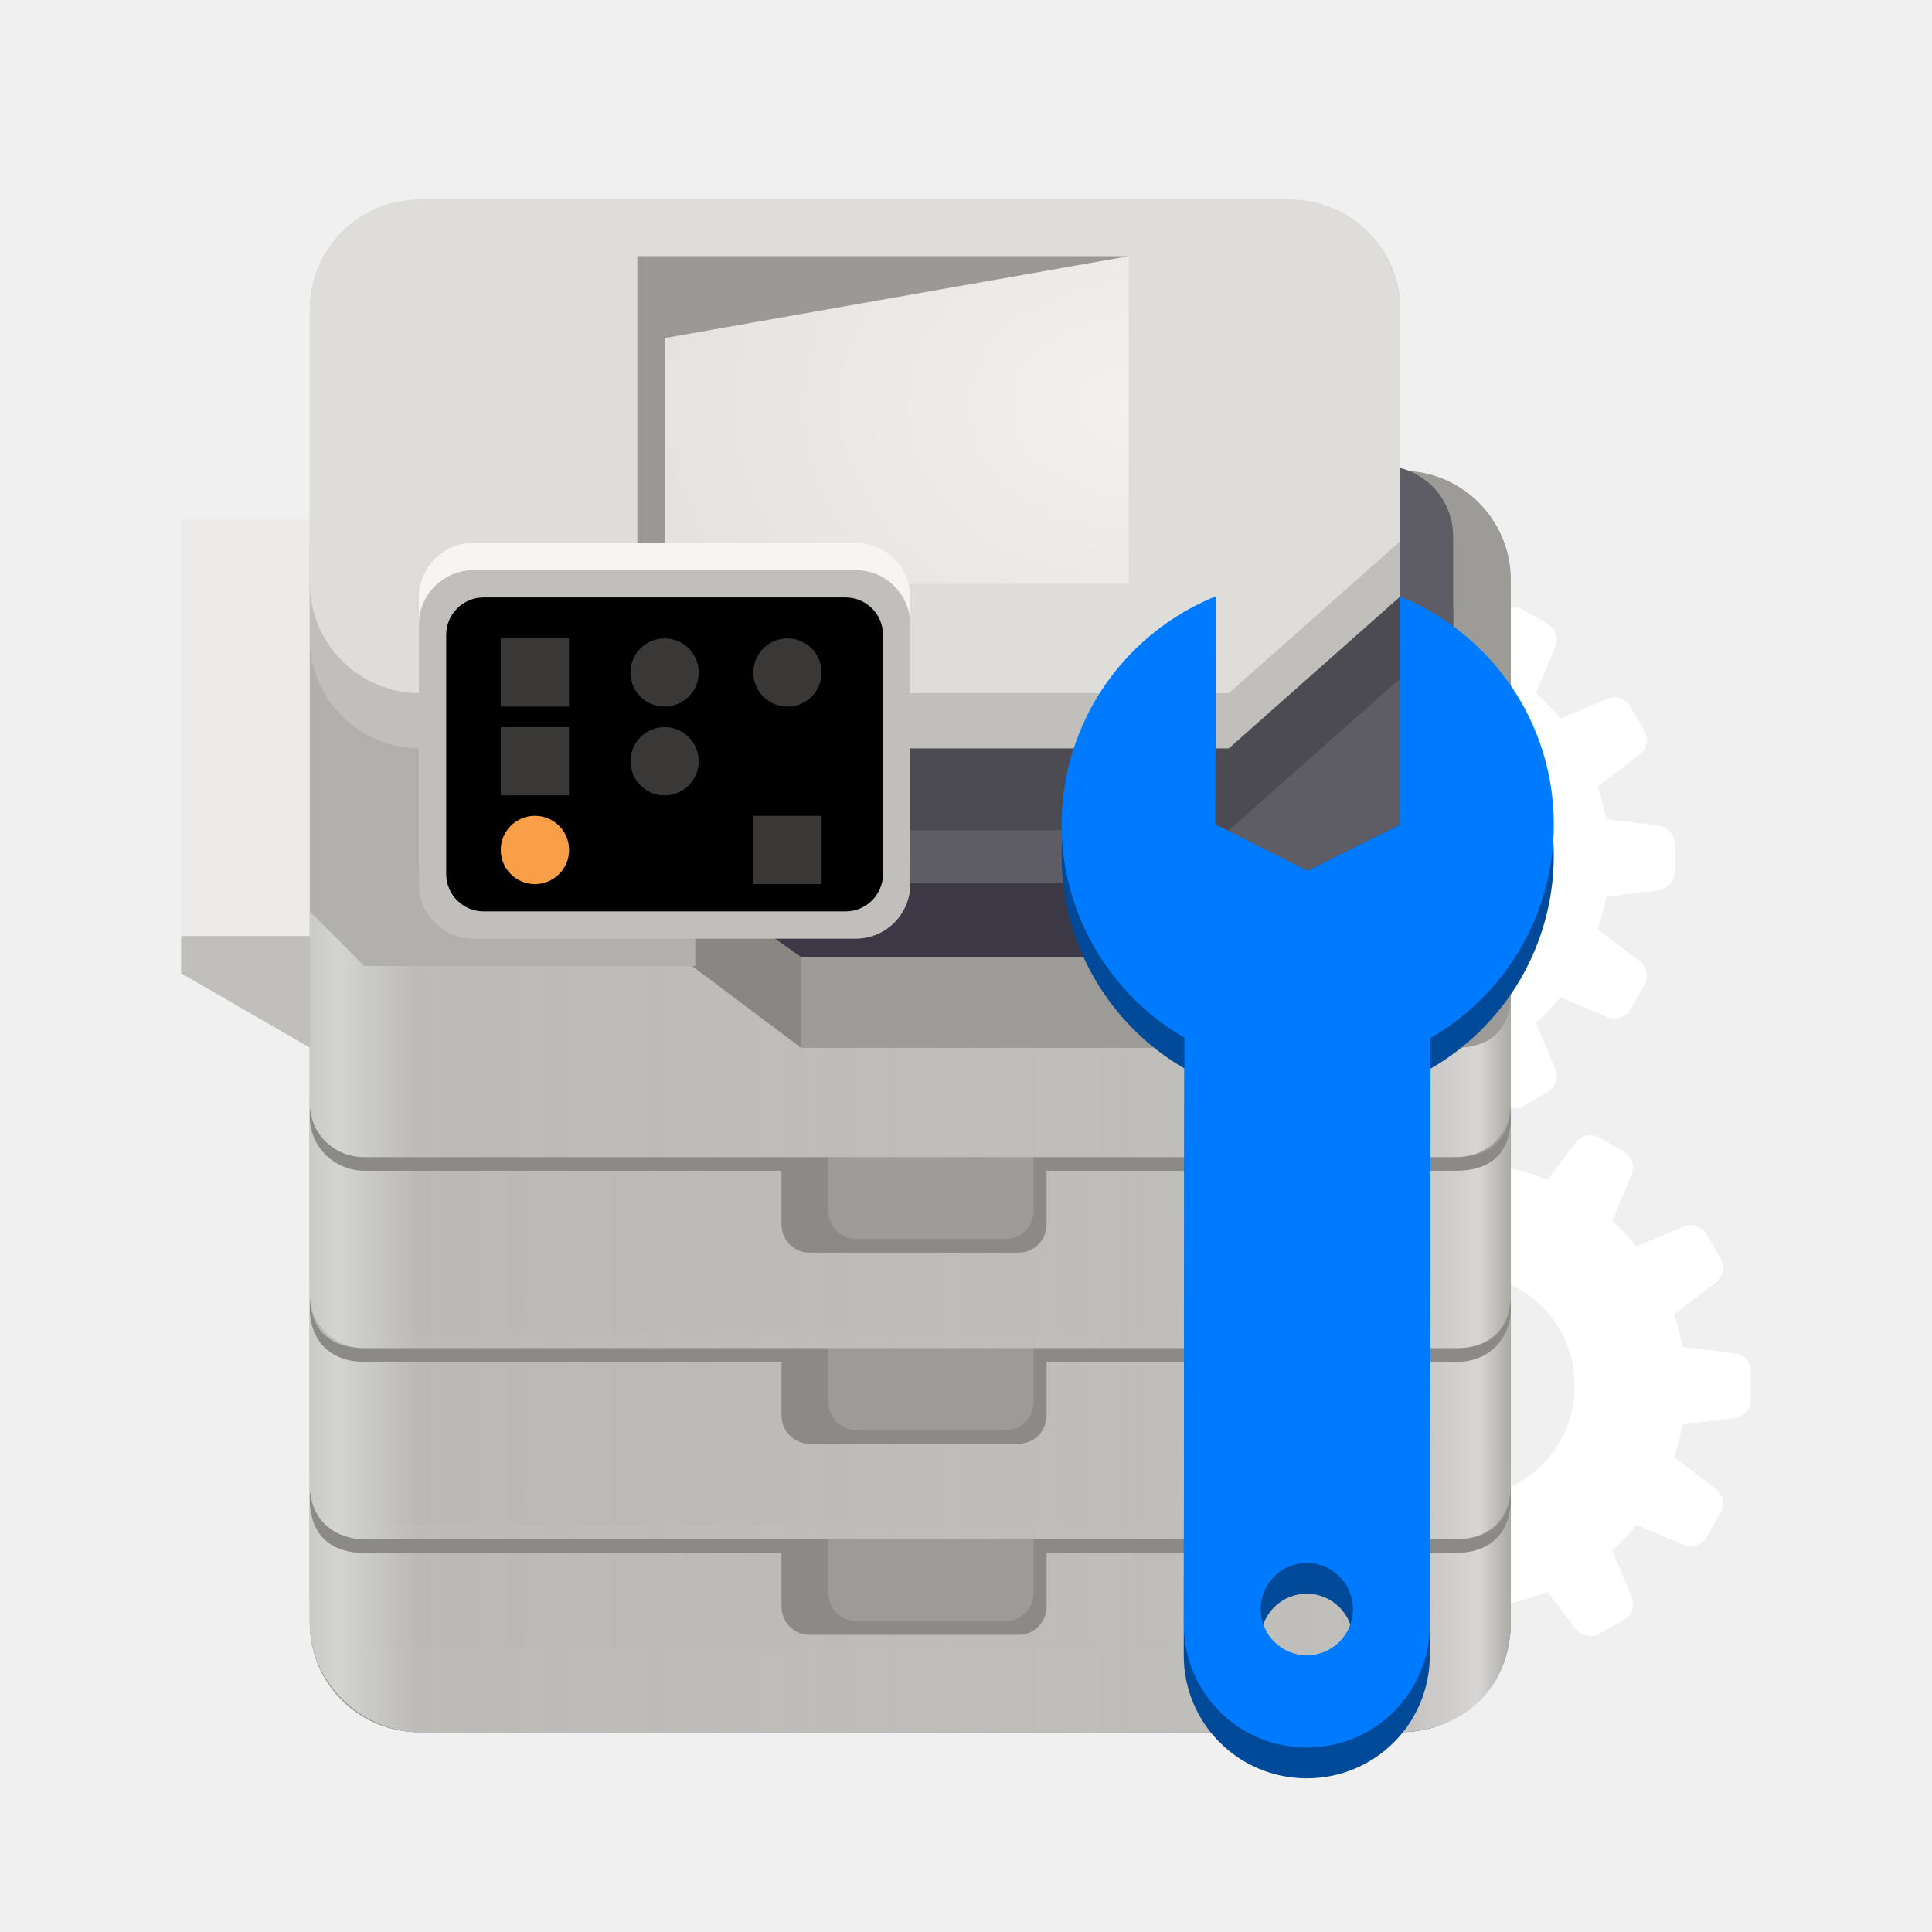
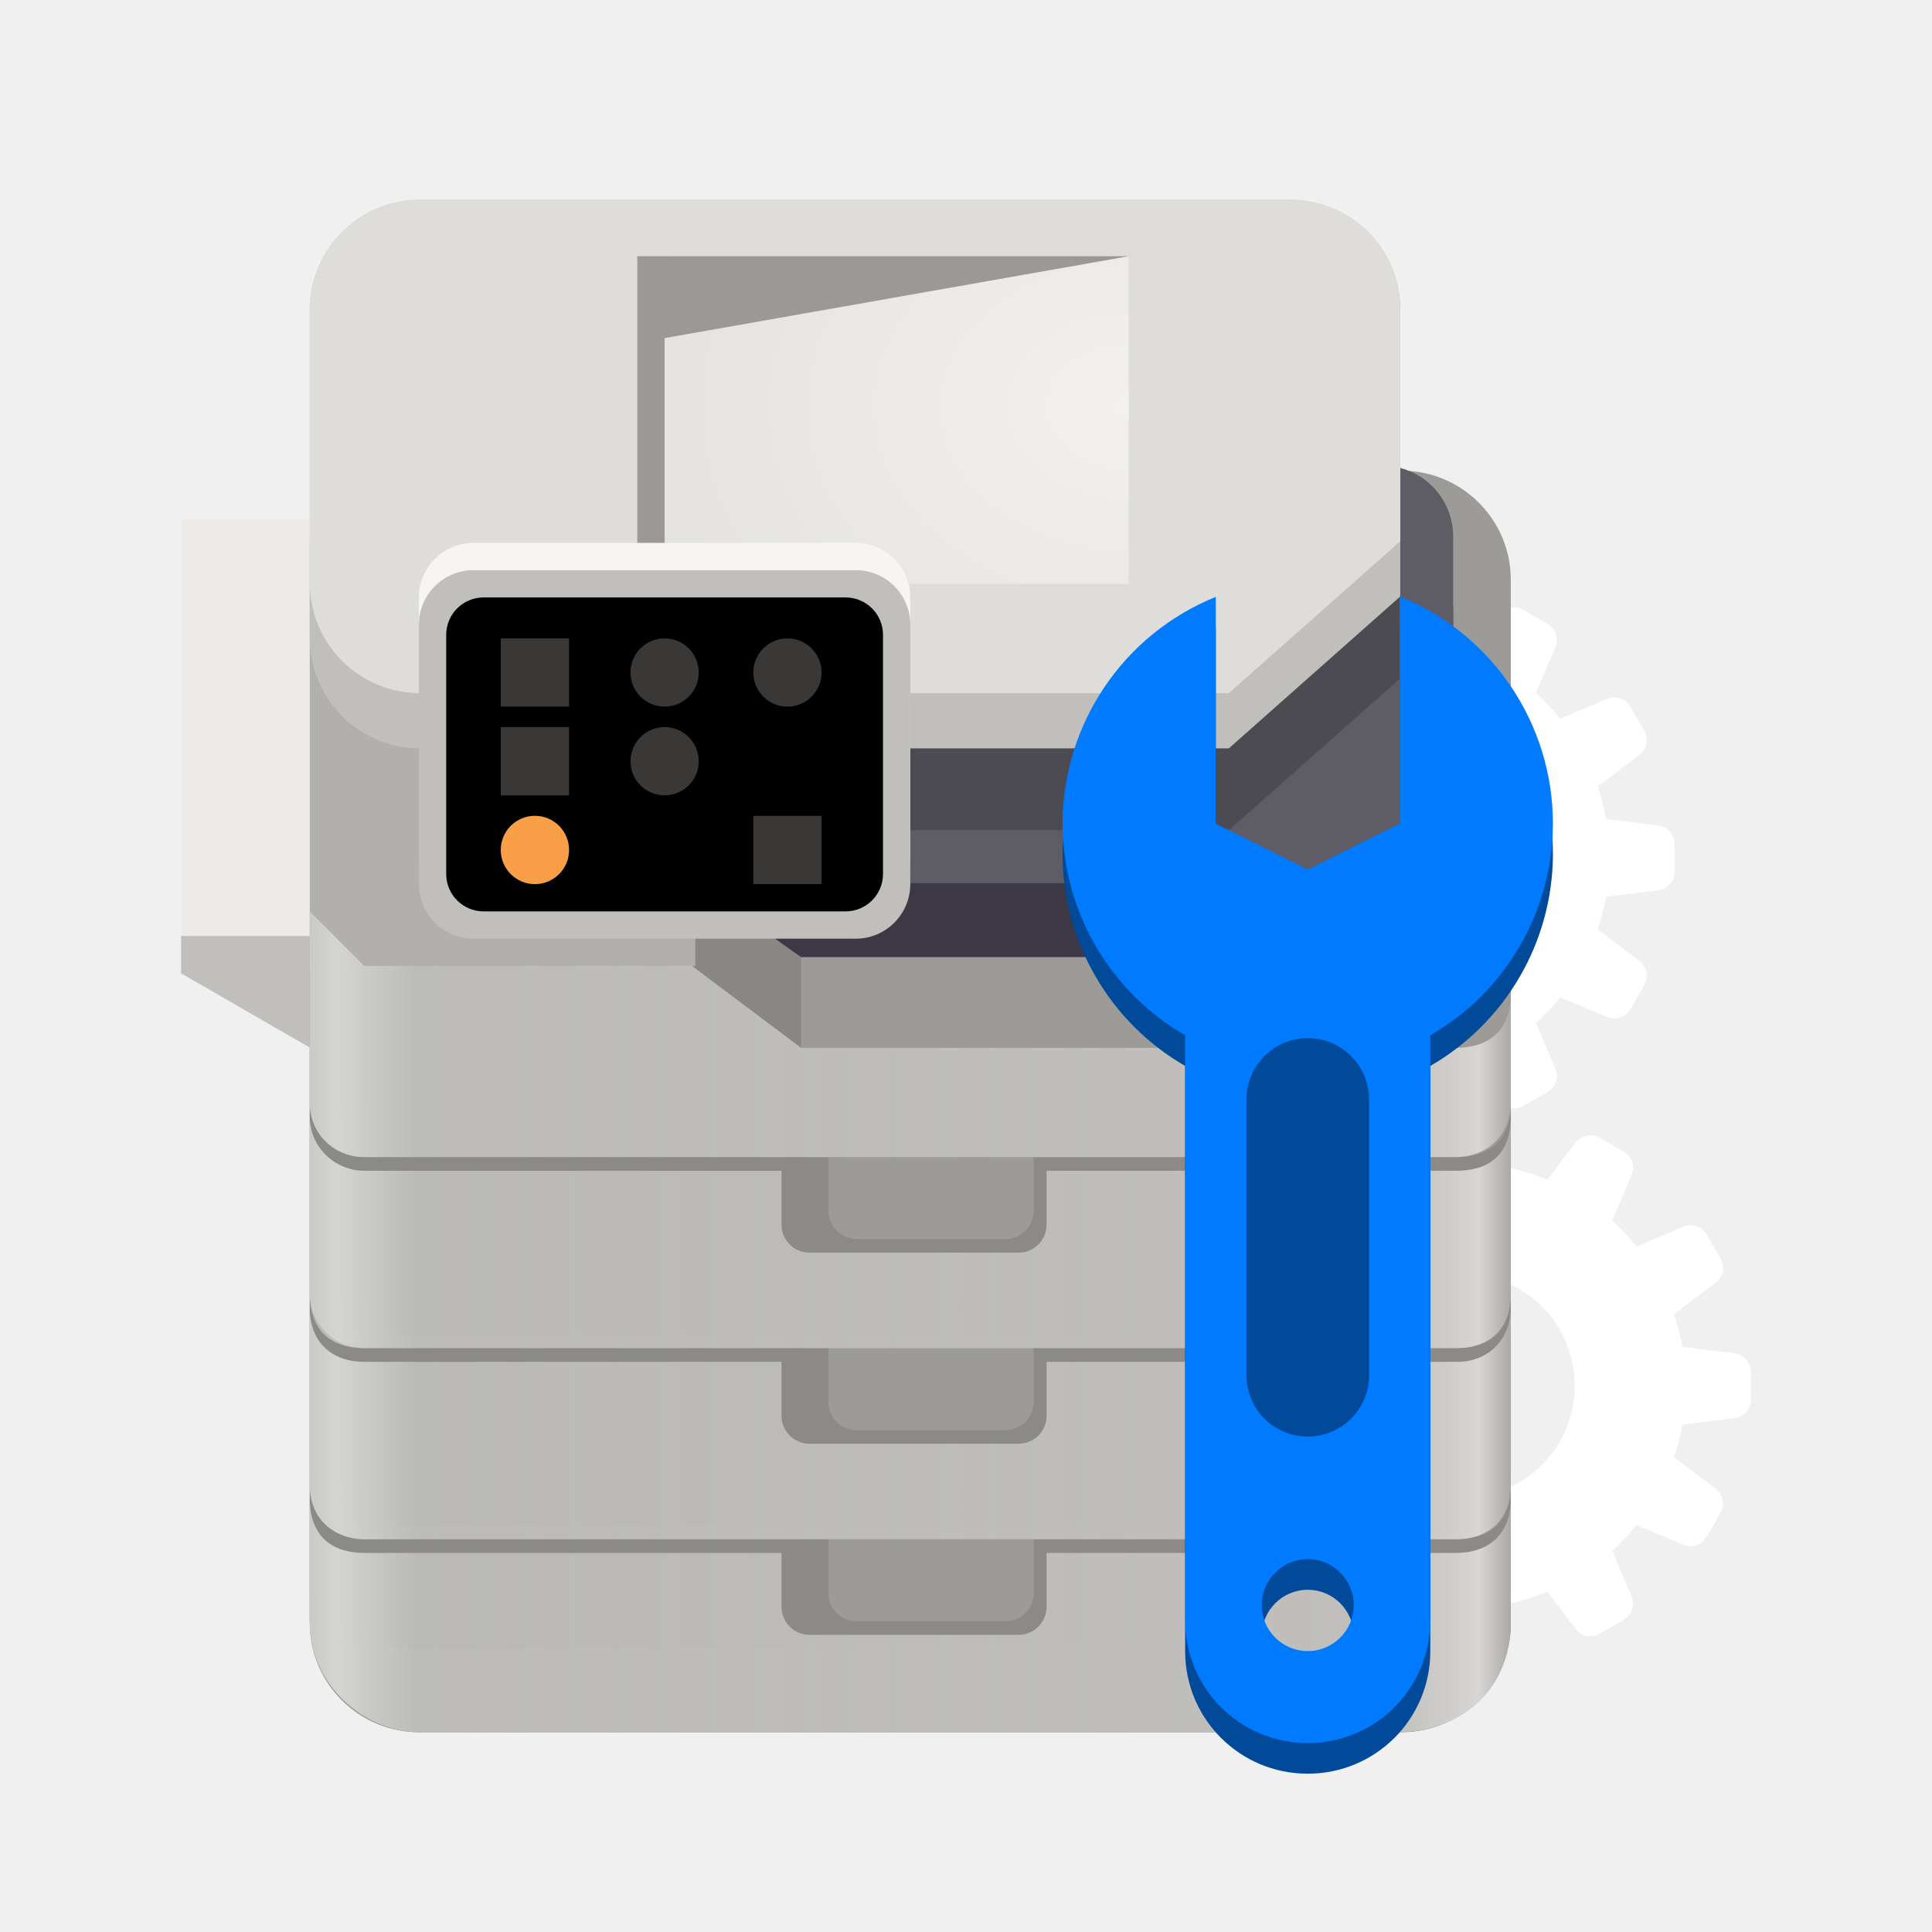
<svg xmlns="http://www.w3.org/2000/svg" xmlns:xlink="http://www.w3.org/1999/xlink" viewBox="0 0 128 128" style="display:inline;enable-background:new" version="1.0" id="svg11300" height="128" width="128">
  <defs id="defs3">
    <linearGradient id="linearGradient974">
      <stop style="stop-color:#004a99;stop-opacity:1;" offset="0" id="stop962" />
      <stop id="stop964" offset="0.042" style="stop-color:#007bff;stop-opacity:1;" />
      <stop style="stop-color:#004a99;stop-opacity:1;" offset="0.083" id="stop966" />
      <stop id="stop968" offset="0.917" style="stop-color:#004a99;stop-opacity:1;" />
      <stop style="stop-color:#007bff;stop-opacity:1;" offset="0.958" id="stop970" />
      <stop style="stop-color:#004a99;stop-opacity:1;" offset="1" id="stop972" />
    </linearGradient>
    <linearGradient y2="44" x2="464" y1="44" x1="48" gradientTransform="matrix(0.25,0,0,0.25,0,53)" gradientUnits="userSpaceOnUse" id="linearGradient1747" xlink:href="#linearGradient974" />
    <clipPath id="clipPath1784" clipPathUnits="userSpaceOnUse">
      <rect ry="14" rx="14" y="202" x="36" height="28" width="60" id="rect1786" style="opacity:1;vector-effect:none;fill:#3584e4;fill-opacity:1;stroke:none;stroke-width:0.854;stroke-linecap:square;stroke-linejoin:round;stroke-miterlimit:4;stroke-dasharray:none;stroke-dashoffset:0;stroke-opacity:1" />
    </clipPath>
    <linearGradient id="b" x1="494.68" x2="494.68" y1="474.1" y2="624.51" gradientTransform="matrix(0.068493,0,0,0.068493,-85.31875,23.61613)" gradientUnits="userSpaceOnUse">
      <stop stop-color="#fff" offset="0" id="stop6782" />
      <stop stop-color="#c7d7e7" offset="1" id="stop6784" />
    </linearGradient>
    <linearGradient xlink:href="#linearGradient983" id="linearGradient1205" gradientUnits="userSpaceOnUse" gradientTransform="matrix(0.9043432,0,0,0.9043432,2.431533,-149.4254)" x1="18.005" y1="257.75" x2="107.995" y2="257.75" />
    <linearGradient id="linearGradient983">
      <stop style="stop-color:#c0bfbc;stop-opacity:1;" offset="0" id="stop979" />
      <stop id="stop991" offset="0.045" style="stop-color:#d4d4d1;stop-opacity:1" />
      <stop style="stop-color:#c0bfbc;stop-opacity:0.886;" offset="0.111" id="stop993" />
      <stop id="stop989" offset="0.905" style="stop-color:#c0bfbc;stop-opacity:0.996" />
      <stop id="stop987" offset="0.974" style="stop-color:#d7d6d5;stop-opacity:1" />
      <stop style="stop-color:#aaa9a5;stop-opacity:1" offset="1" id="stop981" />
    </linearGradient>
    <radialGradient xlink:href="#linearGradient975" id="radialGradient977" cx="80" cy="194.385" fx="80" fy="194.385" r="17" gradientTransform="matrix(2.659833,0,0,2.03399,-138.0076,-368.4548)" gradientUnits="userSpaceOnUse" />
    <linearGradient id="linearGradient975">
      <stop style="stop-color:#f2f1f0;stop-opacity:1" offset="0" id="stop971" />
      <stop style="stop-color:#deddda;stop-opacity:1" offset="1" id="stop973" />
    </linearGradient>
    <linearGradient xlink:href="#linearGradient983" id="linearGradient1756" gradientUnits="userSpaceOnUse" gradientTransform="matrix(0.9043432,0,0,0.9043432,2.431533,-149.4254)" x1="18.005" y1="257.75" x2="107.995" y2="257.75" />
    <linearGradient xlink:href="#linearGradient983" id="linearGradient1758" gradientUnits="userSpaceOnUse" gradientTransform="matrix(0.9043432,0,0,0.9043432,2.431533,-149.4254)" x1="18.005" y1="257.75" x2="107.995" y2="257.75" />
    <linearGradient xlink:href="#linearGradient983" id="linearGradient1760" gradientUnits="userSpaceOnUse" gradientTransform="matrix(0.9043432,0,0,0.9043432,2.431533,-149.4254)" x1="18.005" y1="257.75" x2="107.995" y2="257.75" />
  </defs>
  <path d="m 116,90.885 c 0,-0.622 -0.461,-1.144 -1.075,-1.22 l -3.459,-0.431 c -0.13,-0.744 -0.32,-1.464 -0.561,-2.162 l 2.765,-2.09 c 0.236,-0.183 0.4,-0.446 0.461,-0.74 0.019,-0.095 0.027,-0.194 0.023,-0.294 -0.008,-0.198 -0.065,-0.393 -0.164,-0.564 l -0.923,-1.594 c -0.309,-0.538 -0.969,-0.763 -1.541,-0.519 l -3.104,1.308 c -0.488,-0.61 -1.026,-1.182 -1.605,-1.704 l 1.281,-3.035 c 0.076,-0.183 0.107,-0.381 0.091,-0.58 -0.008,-0.099 -0.03,-0.194 -0.061,-0.29 -0.095,-0.282 -0.29,-0.522 -0.549,-0.671 l -1.598,-0.923 c -0.538,-0.309 -1.22,-0.172 -1.594,0.324 l -1.865,2.463 c -0.789,-0.328 -1.605,-0.583 -2.452,-0.77 l -0.37,-2.951 c -0.076,-0.614 -0.599,-1.075 -1.22,-1.075 h -1.842 c -0.622,0 -1.144,0.461 -1.22,1.075 l -0.343,2.738 c -0.946,0.118 -1.865,0.332 -2.749,0.625 l -1.594,-2.105 c -0.374,-0.496 -1.056,-0.633 -1.594,-0.324 l -1.598,0.923 c -0.538,0.309 -0.759,0.969 -0.519,1.541 l 0.961,2.28 c -0.801,0.614 -1.537,1.312 -2.196,2.078 l -2.193,-0.927 c -0.572,-0.244 -1.235,-0.019 -1.544,0.519 l -0.919,1.594 c -0.309,0.538 -0.172,1.22 0.32,1.594 l 1.804,1.365 c -0.393,0.969 -0.683,1.99 -0.858,3.047 l -2.2,0.275 c -0.614,0.076 -1.075,0.602 -1.075,1.22 v 1.846 c 0,0.618 0.461,1.14 1.075,1.22 l 2.2,0.275 c 0.175,1.056 0.465,2.074 0.858,3.043 l -1.804,1.365 c -0.492,0.374 -0.633,1.06 -0.32,1.598 l 0.919,1.594 c 0.309,0.538 0.972,0.759 1.544,0.519 l 2.193,-0.927 c 0.66,0.763 1.396,1.46 2.196,2.078 l -0.961,2.276 c -0.24,0.572 -0.019,1.232 0.519,1.544 l 1.598,0.923 c 0.538,0.309 1.22,0.172 1.594,-0.324 l 1.594,-2.105 c 0.885,0.294 1.804,0.503 2.749,0.625 l 0.343,2.734 c 0.076,0.614 0.599,1.079 1.22,1.079 h 1.842 c 0.622,0 1.144,-0.465 1.22,-1.079 l 0.37,-2.948 c 0.847,-0.187 1.663,-0.446 2.452,-0.77 l 1.865,2.463 c 0.374,0.496 1.056,0.633 1.594,0.324 l 1.598,-0.923 c 0.259,-0.153 0.454,-0.389 0.549,-0.675 0.03,-0.095 0.053,-0.191 0.061,-0.29 0.015,-0.198 -0.015,-0.397 -0.091,-0.58 l -1.281,-3.031 c 0.58,-0.526 1.117,-1.098 1.605,-1.704 l 3.104,1.308 c 0.572,0.24 1.232,0.019 1.541,-0.519 l 0.923,-1.594 c 0.099,-0.175 0.156,-0.366 0.164,-0.564 0.004,-0.099 -0.004,-0.198 -0.023,-0.297 -0.061,-0.294 -0.225,-0.553 -0.461,-0.736 l -2.765,-2.09 c 0.24,-0.702 0.431,-1.422 0.561,-2.162 l 3.459,-0.431 C 115.539,93.871 116,93.349 116,92.731 Z m -5.052,-34.967 c 0,-0.618 -0.461,-1.144 -1.075,-1.22 l -3.459,-0.431 c -0.133,-0.74 -0.32,-1.464 -0.561,-2.162 l 2.761,-2.09 c 0.24,-0.183 0.404,-0.442 0.465,-0.736 0.019,-0.099 0.027,-0.198 0.023,-0.297 -0.008,-0.198 -0.065,-0.389 -0.164,-0.561 l -0.923,-1.598 c -0.309,-0.538 -0.969,-0.763 -1.541,-0.519 l -3.104,1.308 c -0.492,-0.606 -1.03,-1.182 -1.609,-1.704 l 1.281,-3.031 c 0.076,-0.183 0.111,-0.385 0.091,-0.58 -0.008,-0.099 -0.027,-0.198 -0.057,-0.29 -0.095,-0.286 -0.294,-0.526 -0.553,-0.675 l -1.594,-0.923 c -0.538,-0.309 -1.224,-0.172 -1.598,0.324 l -1.865,2.463 c -0.786,-0.328 -1.605,-0.583 -2.452,-0.77 L 94.65,39.48 C 94.574,38.862 94.047,38.401 93.43,38.401 h -1.846 c -0.618,0 -1.144,0.461 -1.22,1.079 l -0.339,2.734 c -0.946,0.118 -1.868,0.332 -2.749,0.625 l -1.594,-2.105 c -0.374,-0.496 -1.06,-0.633 -1.598,-0.324 l -1.594,0.923 c -0.538,0.309 -0.759,0.972 -0.519,1.544 l 0.961,2.276 c -0.801,0.614 -1.537,1.312 -2.196,2.078 L 78.543,46.305 C 77.971,46.061 77.307,46.282 76.999,46.824 l -0.923,1.598 c -0.309,0.534 -0.172,1.216 0.324,1.594 l 1.804,1.365 c -0.393,0.969 -0.683,1.987 -0.858,3.043 l -2.2,0.275 c -0.618,0.076 -1.079,0.599 -1.079,1.22 v 1.846 c 0,0.618 0.461,1.14 1.079,1.22 l 2.2,0.275 c 0.175,1.056 0.465,2.074 0.858,3.043 l -1.804,1.365 c -0.496,0.374 -0.633,1.06 -0.324,1.598 l 0.923,1.594 c 0.309,0.538 0.972,0.759 1.544,0.519 l 2.193,-0.927 c 0.66,0.763 1.396,1.46 2.196,2.078 l -0.961,2.28 c -0.24,0.568 -0.019,1.232 0.519,1.541 l 1.594,0.923 c 0.538,0.309 1.224,0.172 1.598,-0.324 l 1.594,-2.105 c 0.881,0.294 1.804,0.503 2.749,0.625 l 0.339,2.738 c 0.08,0.614 0.602,1.075 1.22,1.075 h 1.846 c 0.618,0 1.14,-0.461 1.22,-1.075 l 0.366,-2.951 c 0.847,-0.187 1.666,-0.446 2.452,-0.77 l 1.865,2.463 c 0.374,0.496 1.06,0.633 1.598,0.324 l 1.594,-0.923 c 0.259,-0.149 0.458,-0.389 0.553,-0.671 0.03,-0.095 0.05,-0.194 0.057,-0.29 0.019,-0.198 -0.015,-0.397 -0.091,-0.58 l -1.281,-3.035 c 0.58,-0.526 1.117,-1.094 1.609,-1.704 l 3.104,1.308 c 0.568,0.24 1.232,0.019 1.541,-0.519 l 0.923,-1.594 c 0.099,-0.175 0.156,-0.366 0.164,-0.564 0.004,-0.099 -0.004,-0.198 -0.023,-0.294 -0.061,-0.297 -0.225,-0.557 -0.465,-0.74 L 105.853,61.577 c 0.24,-0.698 0.427,-1.422 0.561,-2.162 l 3.459,-0.431 c 0.614,-0.08 1.075,-0.602 1.075,-1.22 z m -6.624,35.89 c 0,4.114 -3.26,7.375 -7.379,7.375 -4.118,0 -7.375,-3.26 -7.375,-7.375 0,-4.118 3.256,-7.375 7.375,-7.375 4.118,0 7.379,3.256 7.379,7.375 z M 99.268,56.841 c 0,4.118 -3.256,7.375 -7.375,7.375 -4.118,0 -7.375,-3.256 -7.375,-7.375 0,-4.118 3.256,-7.375 7.375,-7.375 4.118,0 7.375,3.256 7.375,7.375 z m 0,0" fill="#f6f5f4" id="path856" style="display:inline;fill:#ffffff;fill-opacity:1;stroke-width:0.976;enable-background:new" />
  <rect style="display:inline;fill:#9c9b98;fill-opacity:1;stroke:none;stroke-width:0.226;stroke-linecap:butt;stroke-linejoin:miter;stroke-miterlimit:4;stroke-dasharray:none;stroke-dashoffset:0;stroke-opacity:1;marker:none;marker-start:none;marker-mid:none;marker-end:none;paint-order:normal;enable-background:new" id="rect8104-3" width="79.573" height="83.577" x="20.523" y="31.184" rx="7.235" ry="7.235" />
  <path style="display:inline;fill:#898784;fill-opacity:1;stroke:none;stroke-width:0.904;stroke-linecap:butt;stroke-linejoin:miter;stroke-miterlimit:4;stroke-dasharray:none;stroke-dashoffset:0;stroke-opacity:1;marker:none;marker-start:none;marker-mid:none;marker-end:none;paint-order:normal;enable-background:new" d="m 53.075,69.426 -7.235,-5.426 V 37.785 h 7.235 z" id="path957" />
  <path style="display:inline;fill:#ecebe9;fill-opacity:1;stroke:none;stroke-width:0.904;stroke-linecap:butt;stroke-linejoin:miter;stroke-miterlimit:4;stroke-dasharray:none;stroke-dashoffset:0;stroke-opacity:1;marker:none;marker-start:none;marker-mid:none;marker-end:none;paint-order:normal;enable-background:new" d="M 28.33,34.43 H 12 v 30.055 l 16.627,9.6 z" id="path8113" />
  <path id="path949" d="M 28.33,62.013 H 12 v 2.472 l 16.627,9.6 z" style="display:inline;fill:#c0bfbc;fill-opacity:1;stroke:none;stroke-width:0.904;stroke-linecap:butt;stroke-linejoin:miter;stroke-miterlimit:4;stroke-dasharray:none;stroke-dashoffset:0;stroke-opacity:1;marker:none;marker-start:none;marker-mid:none;marker-end:none;paint-order:normal;enable-background:new" />
  <path style="display:inline;fill:#3d3846;fill-opacity:1;stroke:none;stroke-width:0.904;stroke-linecap:butt;stroke-linejoin:miter;stroke-miterlimit:4;stroke-dasharray:none;stroke-dashoffset:0;stroke-opacity:1;marker:none;marker-start:none;marker-mid:none;marker-end:none;paint-order:normal;enable-background:new" d="m 44.197,35.753 h 47.399 c 2.591,0 4.677,2.086 4.677,4.677 v 18.303 c 0,2.591 -2.086,4.677 -4.677,4.677 H 53.075 L 39.521,53.836 V 40.429 c 0,-2.591 2.086,-4.677 4.677,-4.677 z" id="rect1043" />
  <rect style="display:inline;fill:#b1b0ac;fill-opacity:1;stroke:none;stroke-width:0.904;stroke-linecap:butt;stroke-linejoin:miter;stroke-miterlimit:4;stroke-dasharray:none;stroke-dashoffset:0;stroke-opacity:1;marker:none;marker-start:none;marker-mid:none;marker-end:none;paint-order:normal;enable-background:new" id="rect947" width="25.544" height="28.023" x="20.522" y="35.976" rx="0" ry="0" />
  <rect style="display:inline;fill:#5e5c64;fill-opacity:1;stroke:none;stroke-width:0.904;stroke-linecap:butt;stroke-linejoin:miter;stroke-miterlimit:4;stroke-dasharray:none;stroke-dashoffset:0;stroke-opacity:1;marker:none;marker-start:none;marker-mid:none;marker-end:none;paint-order:normal;enable-background:new" id="rect1039" width="56.753" height="27.657" x="39.521" y="30.855" rx="4.677" ry="4.677" />
  <path id="path1045" d="m 43.326,18.665 h 42.13 c 4.053,0 7.34,3.263 7.316,7.316 V 44.943 L 81.414,55.007 H 43.326 c -4.053,0 -7.316,-3.263 -7.316,-7.316 V 25.981 c 0,-4.053 3.263,-7.316 7.316,-7.316 z" style="display:inline;fill:#000000;fill-opacity:0.181;stroke:none;stroke-width:0.904;stroke-linecap:butt;stroke-linejoin:miter;stroke-miterlimit:4;stroke-dasharray:none;stroke-dashoffset:0;stroke-opacity:1;marker:none;marker-start:none;marker-mid:none;marker-end:none;paint-order:normal;enable-background:new" />
  <path style="display:inline;fill:#c0bfbc;fill-opacity:1;stroke:none;stroke-width:0.904;stroke-linecap:butt;stroke-linejoin:miter;stroke-miterlimit:4;stroke-dasharray:none;stroke-dashoffset:0;stroke-opacity:1;marker:none;marker-start:none;marker-mid:none;marker-end:none;paint-order:normal;enable-background:new" d="m 27.839,13.239 h 57.617 c 4.053,0 7.34,3.263 7.316,7.316 V 39.516 L 81.414,49.581 h -53.575 c -4.053,0 -7.316,-3.263 -7.316,-7.316 V 20.555 c 0,-4.053 3.263,-7.316 7.316,-7.316 z" id="rect8106" />
  <path style="display:inline;fill:#9c9b98;fill-opacity:1;stroke:none;stroke-width:0.226;stroke-linecap:butt;stroke-linejoin:miter;stroke-miterlimit:4;stroke-dasharray:none;stroke-dashoffset:0;stroke-opacity:1;marker:none;marker-start:none;marker-mid:none;marker-end:none;paint-order:normal;enable-background:new" d="m 20.522,64 v 43.445 c 0,4.053 3.263,7.316 7.316,7.316 h 64.942 c 4.053,0 7.316,-3.263 7.316,-7.316 V 69.426 H 53.075 l -7.235,-5.426 z" id="rect8108" />
  <path id="path1253" d="m 20.523,98.365 v 7.2 c 0,2.722 1.688,3.617 3.613,3.617 h 72.377 c 2.082,0 3.584,-1.218 3.584,-3.617 v -7.2 c 0,2.685 -1.565,3.617 -3.613,3.617 H 68.48 v 3.568 c 0,1.03 -0.828,1.858 -1.858,1.858 h -9.88 c -1.03,0 -1.858,-0.828 -1.858,-1.858 v -3.568 H 24.136 c -1.854,0 -3.613,-1.453 -3.613,-3.617 z" style="display:inline;fill:#000000;fill-opacity:0.11;stroke:none;stroke-width:0.904;stroke-linecap:butt;stroke-linejoin:miter;stroke-miterlimit:4;stroke-dasharray:none;stroke-dashoffset:0;stroke-opacity:1;marker:none;marker-start:none;marker-mid:none;marker-end:none;paint-order:normal;enable-background:new" />
  <path style="display:inline;fill:url(#linearGradient1756);fill-opacity:1;stroke:none;stroke-width:0.904;stroke-linecap:butt;stroke-linejoin:miter;stroke-miterlimit:4;stroke-dasharray:none;stroke-dashoffset:0;stroke-opacity:1;marker:none;marker-start:none;marker-mid:none;marker-end:none;paint-order:normal;enable-background:new" d="m 20.523,99.269 v 8.259 c 0,3.957 3.472,7.233 7.315,7.233 H 92.527 c 4.422,0 7.57,-2.906 7.57,-7.316 v -8.176 c 0,2.361 -1.425,3.617 -3.663,3.617 H 69.337 v 3.568 c 0,1.03 -0.828,1.858 -1.858,1.858 H 53.635 c -1.03,0 -1.858,-0.828 -1.858,-1.858 v -3.568 H 24.136 c -2,0 -3.613,-0.975 -3.613,-3.617 z" id="path945" />
  <path id="path8121" d="m 27.839,13.239 h 57.617 c 4.053,0 7.316,3.263 7.316,7.316 V 35.859 L 81.414,45.923 h -53.575 c -4.053,0 -7.316,-3.263 -7.316,-7.316 V 20.555 c 0,-4.053 3.263,-7.316 7.316,-7.316 z" style="display:inline;fill:#deddda;fill-opacity:1;stroke:none;stroke-width:0.904;stroke-linecap:butt;stroke-linejoin:miter;stroke-miterlimit:4;stroke-dasharray:none;stroke-dashoffset:0;stroke-opacity:1;marker:none;marker-start:none;marker-mid:none;marker-end:none;paint-order:normal;enable-background:new" />
  <rect style="display:inline;fill:#9a9996;fill-opacity:1;stroke:none;stroke-width:0.904;stroke-linecap:butt;stroke-linejoin:miter;stroke-miterlimit:4;stroke-dasharray:none;stroke-dashoffset:0;stroke-opacity:1;marker:none;marker-start:none;marker-mid:none;marker-end:none;paint-order:normal;enable-background:new" id="rect955" width="1.809" height="23.513" x="42.223" y="16.974" />
  <path style="display:inline;fill:url(#radialGradient977);fill-opacity:1;stroke:none;stroke-width:0.904;stroke-linecap:butt;stroke-linejoin:miter;stroke-miterlimit:4;stroke-dasharray:none;stroke-dashoffset:0;stroke-opacity:1;marker:none;marker-start:none;marker-mid:none;marker-end:none;paint-order:normal;enable-background:new" d="m 74.779,16.974 -30.748,5.426 V 38.678 h 30.748 z" id="path961" />
  <rect ry="3.617" rx="3.617" y="35.965" x="27.753" height="24.417" width="32.556" id="rect8133" style="display:inline;fill:#f6f5f4;fill-opacity:1;stroke:none;stroke-width:0.904;stroke-linecap:butt;stroke-linejoin:miter;stroke-miterlimit:4;stroke-dasharray:none;stroke-dashoffset:0;stroke-opacity:1;marker:none;marker-start:none;marker-mid:none;marker-end:none;paint-order:normal;enable-background:new" />
  <rect style="display:inline;fill:#c0bfbc;fill-opacity:1;stroke:none;stroke-width:0.904;stroke-linecap:butt;stroke-linejoin:miter;stroke-miterlimit:4;stroke-dasharray:none;stroke-dashoffset:0;stroke-opacity:1;marker:none;marker-start:none;marker-mid:none;marker-end:none;paint-order:normal;enable-background:new" id="rect8125" width="32.556" height="24.417" x="27.753" y="37.774" rx="3.617" ry="3.617" />
  <rect y="39.582" x="29.562" height="20.8" width="28.939" id="rect8127" style="display:inline;fill:#000000;fill-opacity:1;stroke:none;stroke-width:0.904;stroke-linecap:butt;stroke-linejoin:miter;stroke-miterlimit:4;stroke-dasharray:none;stroke-dashoffset:0;stroke-opacity:1;marker:none;marker-start:none;marker-mid:none;marker-end:none;paint-order:normal;enable-background:new" rx="2.478" ry="2.478" />
  <path id="path1247" d="m 20.523,73.043 v 11.756 c 0,2.722 1.688,3.617 3.613,3.617 h 72.377 c 2.082,0 3.584,-1.218 3.584,-3.617 V 73.043 c 0,2.685 -1.565,3.617 -3.613,3.617 H 68.48 v 3.568 c 0,1.03 -0.828,1.858 -1.858,1.858 h -9.88 c -1.03,0 -1.858,-0.828 -1.858,-1.858 V 76.66 H 24.136 c -1.854,0 -3.613,-1.453 -3.613,-3.617 z" style="display:inline;fill:#000000;fill-opacity:0.11;stroke:none;stroke-width:0.904;stroke-linecap:butt;stroke-linejoin:miter;stroke-miterlimit:4;stroke-dasharray:none;stroke-dashoffset:0;stroke-opacity:1;marker:none;marker-start:none;marker-mid:none;marker-end:none;paint-order:normal;enable-background:new" />
  <path style="display:inline;fill:url(#linearGradient1758);fill-opacity:1;stroke:none;stroke-width:0.904;stroke-linecap:butt;stroke-linejoin:miter;stroke-miterlimit:4;stroke-dasharray:none;stroke-dashoffset:0;stroke-opacity:1;marker:none;marker-start:none;marker-mid:none;marker-end:none;paint-order:normal;enable-background:new" d="m 20.523,73.947 v 11.756 c 0,2.722 1.688,3.617 3.613,3.617 h 72.377 c 2.082,0 3.584,-1.218 3.584,-3.617 V 73.947 c 0,2.685 -1.565,3.617 -3.613,3.617 H 69.337 v 3.568 c 0,1.03 -0.828,1.858 -1.858,1.858 H 53.635 c -1.03,0 -1.858,-0.828 -1.858,-1.858 V 77.565 H 24.136 c -1.854,0 -3.613,-1.453 -3.613,-3.617 z" id="rect8131" />
  <path style="display:inline;fill:#000000;fill-opacity:0.11;stroke:none;stroke-width:0.904;stroke-linecap:butt;stroke-linejoin:miter;stroke-miterlimit:4;stroke-dasharray:none;stroke-dashoffset:0;stroke-opacity:1;marker:none;marker-start:none;marker-mid:none;marker-end:none;paint-order:normal;enable-background:new" d="m 20.523,85.704 v 11.756 c 0,2.722 1.688,3.617 3.613,3.617 h 72.377 c 2.082,0 3.584,-1.218 3.584,-3.617 V 85.704 c 0,2.685 -1.565,3.617 -3.613,3.617 H 68.48 v 3.568 c 0,1.03 -0.828,1.858 -1.858,1.858 h -9.88 c -1.03,0 -1.858,-0.828 -1.858,-1.858 V 89.321 H 24.136 c -1.854,0 -3.613,-1.453 -3.613,-3.617 z" id="path1251" />
  <path id="path943" d="m 20.523,86.608 v 11.756 c 0,2.569 1.932,3.617 3.613,3.617 h 72.337 c 2.12,0 3.624,-1.296 3.624,-3.617 V 86.608 c 0,2.199 -1.545,3.617 -3.544,3.617 H 69.337 v 3.568 c 0,1.03 -0.828,1.858 -1.858,1.858 H 53.635 c -1.03,0 -1.858,-0.828 -1.858,-1.858 V 90.226 H 24.136 c -2,0 -3.613,-1.138 -3.613,-3.617 z" style="display:inline;fill:url(#linearGradient1760);fill-opacity:1;stroke:none;stroke-width:0.904;stroke-linecap:butt;stroke-linejoin:miter;stroke-miterlimit:4;stroke-dasharray:none;stroke-dashoffset:0;stroke-opacity:1;marker:none;marker-start:none;marker-mid:none;marker-end:none;paint-order:normal;enable-background:new" />
  <path id="path951" d="m 20.522,60.382 v 12.661 c 0,2.16 1.688,3.617 3.614,3.617 h 72.268 c 2.318,0 3.693,-1.652 3.693,-3.617 v -7.235 c 0,2.641 -1.615,3.617 -3.693,3.617 H 53.075 l -7.235,-5.426 H 24.136 Z" style="display:inline;fill:url(#linearGradient1205);fill-opacity:1;stroke:none;stroke-width:0.904;stroke-linecap:butt;stroke-linejoin:miter;stroke-miterlimit:4;stroke-dasharray:none;stroke-dashoffset:0;stroke-opacity:1;marker:none;marker-start:none;marker-mid:none;marker-end:none;paint-order:normal;enable-background:new" />
  <path style="display:inline;fill:#9a9996;fill-opacity:1;stroke:none;stroke-width:0.904;stroke-linecap:butt;stroke-linejoin:miter;stroke-miterlimit:4;stroke-dasharray:none;stroke-dashoffset:0;stroke-opacity:1;marker:none;marker-start:none;marker-mid:none;marker-end:none;paint-order:normal;enable-background:new" d="m 44.031,16.974 v 5.426 l 30.748,-5.426 z" id="path953" />
  <rect style="display:inline;opacity:0.417;fill:#898784;fill-opacity:1;stroke:none;stroke-width:0.904;stroke-linecap:butt;stroke-linejoin:miter;stroke-miterlimit:4;stroke-dasharray:none;stroke-dashoffset:0;stroke-opacity:1;marker:none;marker-start:none;marker-mid:none;marker-end:none;paint-order:normal;enable-background:new" id="rect1130" width="4.522" height="4.522" x="33.179" y="42.295" />
  <rect y="42.295" x="41.771" height="4.522" width="4.522" id="rect1132" style="display:inline;opacity:0.417;fill:#898784;fill-opacity:1;stroke:none;stroke-width:0.904;stroke-linecap:butt;stroke-linejoin:miter;stroke-miterlimit:4;stroke-dasharray:none;stroke-dashoffset:0;stroke-opacity:1;marker:none;marker-start:none;marker-mid:none;marker-end:none;paint-order:normal;enable-background:new" rx="2.261" ry="2.261" />
  <rect style="display:inline;opacity:0.417;fill:#898784;fill-opacity:1;stroke:none;stroke-width:0.904;stroke-linecap:butt;stroke-linejoin:miter;stroke-miterlimit:4;stroke-dasharray:none;stroke-dashoffset:0;stroke-opacity:1;marker:none;marker-start:none;marker-mid:none;marker-end:none;paint-order:normal;enable-background:new" id="rect1134" width="4.522" height="4.522" x="49.91" y="42.295" rx="2.261" ry="2.261" />
  <rect y="48.174" x="33.179" height="4.522" width="4.522" id="rect1136" style="display:inline;opacity:0.417;fill:#898784;fill-opacity:1;stroke:none;stroke-width:0.904;stroke-linecap:butt;stroke-linejoin:miter;stroke-miterlimit:4;stroke-dasharray:none;stroke-dashoffset:0;stroke-opacity:1;marker:none;marker-start:none;marker-mid:none;marker-end:none;paint-order:normal;enable-background:new" />
  <rect style="display:inline;opacity:0.417;fill:#898784;fill-opacity:1;stroke:none;stroke-width:0.904;stroke-linecap:butt;stroke-linejoin:miter;stroke-miterlimit:4;stroke-dasharray:none;stroke-dashoffset:0;stroke-opacity:1;marker:none;marker-start:none;marker-mid:none;marker-end:none;paint-order:normal;enable-background:new" id="rect1138" width="4.522" height="4.522" x="41.771" y="48.174" rx="2.261" ry="2.261" />
  <rect style="display:inline;opacity:0.417;fill:#898784;fill-opacity:1;stroke:none;stroke-width:0.904;stroke-linecap:butt;stroke-linejoin:miter;stroke-miterlimit:4;stroke-dasharray:none;stroke-dashoffset:0;stroke-opacity:1;marker:none;marker-start:none;marker-mid:none;marker-end:none;paint-order:normal;enable-background:new" id="rect1142" width="4.522" height="4.522" x="33.179" y="54.052" rx="2.261" ry="2.261" />
  <rect style="display:inline;opacity:0.417;fill:#898784;fill-opacity:1;stroke:none;stroke-width:0.904;stroke-linecap:butt;stroke-linejoin:miter;stroke-miterlimit:4;stroke-dasharray:none;stroke-dashoffset:0;stroke-opacity:1;marker:none;marker-start:none;marker-mid:none;marker-end:none;paint-order:normal;enable-background:new" id="rect1146" width="4.522" height="4.522" x="49.91" y="54.052" />
  <circle cy="56.313" cx="35.44" id="circle8069" style="display:inline;fill:#ffa348;fill-opacity:0.965;stroke:none;stroke-width:0.754;stroke-linecap:butt;stroke-linejoin:miter;stroke-miterlimit:4;stroke-dasharray:none;stroke-dashoffset:0;stroke-opacity:1;marker:none;marker-start:none;marker-mid:none;marker-end:none;paint-order:normal;enable-background:new" r="2.261" />
-   <path d="m 75.905,44.404 c -3.411,2.982 -5.566,7.363 -5.573,12.25 -0.006,6.035 3.266,11.308 8.14,14.136 2.3e-4,0.047 -0.004,0.094 -0.003,0.141 l -0.044,38.723 c -0.005,4.516 3.622,8.158 8.142,8.163 4.52,0.005 8.158,-3.626 8.163,-8.146 l 0.044,-38.719 c -2.49e-4,-0.051 -4.79e-4,-0.098 -0.005,-0.145 4.877,-2.813 8.164,-8.079 8.173,-14.114 0.006,-6.84 -4.203,-12.702 -10.172,-15.13 l -0.018,13.082 -6.118,3.05 -6.109,-3.064 0.014,-13.082 c -1.185,0.478 -2.299,1.089 -3.327,1.817 -0.455,0.323 -0.891,0.668 -1.311,1.038 z m 8.62,61.974 c 0.544,-0.491 1.266,-0.791 2.055,-0.791 1.688,0.003 3.058,1.372 3.054,3.059 2.95e-4,1.691 -1.372,3.058 -3.059,3.054 -1.688,2.8e-4 -3.058,-1.372 -3.054,-3.059 -4.07e-4,-0.898 0.39,-1.705 1.005,-2.263 z m 0,0" fill="#1a5fb4" id="path40-3" style="fill:#004a99;fill-opacity:1" />
-   <path d="m 75.907,42.365 c -3.411,2.986 -5.565,7.367 -5.569,12.254 -0.009,6.035 3.266,11.308 8.136,14.132 2.3e-4,0.047 -0.004,0.094 -0.003,0.141 l -0.041,38.723 c -0.005,4.52 3.622,8.158 8.142,8.163 4.516,0.005 8.154,-3.626 8.159,-8.142 l 0.044,-38.723 c -2.49e-4,-0.051 -4.79e-4,-0.098 -7.09e-4,-0.145 4.877,-2.813 8.164,-8.079 8.169,-14.114 0.009,-6.84 -4.199,-12.702 -10.172,-15.126 l -0.016,15.117 -6.118,3.05 -6.113,-3.068 0.016,-15.117 c -1.181,0.478 -2.295,1.089 -3.323,1.821 -0.455,0.323 -0.891,0.668 -1.311,1.034 z m 8.62,61.978 c 0.544,-0.495 1.266,-0.795 2.055,-0.795 1.691,0.003 3.058,1.376 3.054,3.063 2.76e-4,1.688 -1.372,3.054 -3.059,3.054 -1.688,-0.003 -3.054,-1.376 -3.054,-3.063 0.004,-0.895 0.39,-1.701 1.005,-2.259 z m 0,0" fill="#62a0ea" id="path42-6" style="fill:#007bff;fill-opacity:1" />
+   <path id="path182311-2" style="display:inline;fill:#004a99;fill-opacity:1;stroke-width:12.183;stroke-linecap:round;stroke-dashoffset:26.4;enable-background:new" d="m 92.733,41.541 v 15.054 l -6.092,3.046 -6.092,-3.046 V 41.575 a 16.244,16.244 0 0 0 -10.153,15.021 16.244,16.244 0 0 0 8.132,14.031 c -0.001,0.061 -0.01,0.121 -0.01,0.182 v 38.58 c 0,4.5 3.622,8.122 8.122,8.122 4.5,0 8.122,-3.622 8.122,-8.122 V 70.809 c 0,-0.062 -0.008,-0.121 -0.01,-0.182 A 16.244,16.244 0 0 0 102.885,56.595 16.244,16.244 0 0 0 92.732,41.541 Z m -6.092,63.786 c 1.682,0 3.046,1.364 3.046,3.046 0,1.682 -1.364,3.046 -3.046,3.046 -1.682,0 -3.046,-1.364 -3.046,-3.046 0,-1.682 1.364,-3.046 3.046,-3.046 z" />
+   <path id="path182311" style="display:inline;fill:#007bff;fill-opacity:1;stroke-width:12.183;stroke-linecap:round;stroke-dashoffset:26.4;enable-background:new" d="m 92.733,39.511 v 15.054 l -6.092,3.046 -6.092,-3.046 V 39.544 a 16.244,16.244 0 0 0 -10.153,15.021 16.244,16.244 0 0 0 8.132,14.031 c -0.001,0.061 -0.01,0.121 -0.01,0.182 v 38.58 c 0,4.5 3.622,8.122 8.122,8.122 4.5,0 8.122,-3.622 8.122,-8.122 V 68.778 c 0,-0.062 -0.008,-0.121 -0.01,-0.182 A 16.244,16.244 0 0 0 102.885,54.565 16.244,16.244 0 0 0 92.732,39.511 Z M 86.641,103.297 c 1.682,0 3.046,1.364 3.046,3.046 0,1.682 -1.364,3.046 -3.046,3.046 -1.682,0 -3.046,-1.364 -3.046,-3.046 0,-1.682 1.364,-3.046 3.046,-3.046 z" />
+   <rect style="display:inline;fill:#004a99;fill-opacity:1;stroke-width:12.183;stroke-linecap:round;stroke-dashoffset:26.4;enable-background:new" id="rect208351-4" width="8.122" height="26.397" x="82.581" y="68.779" rx="4.061" ry="4.061" />
</svg>
